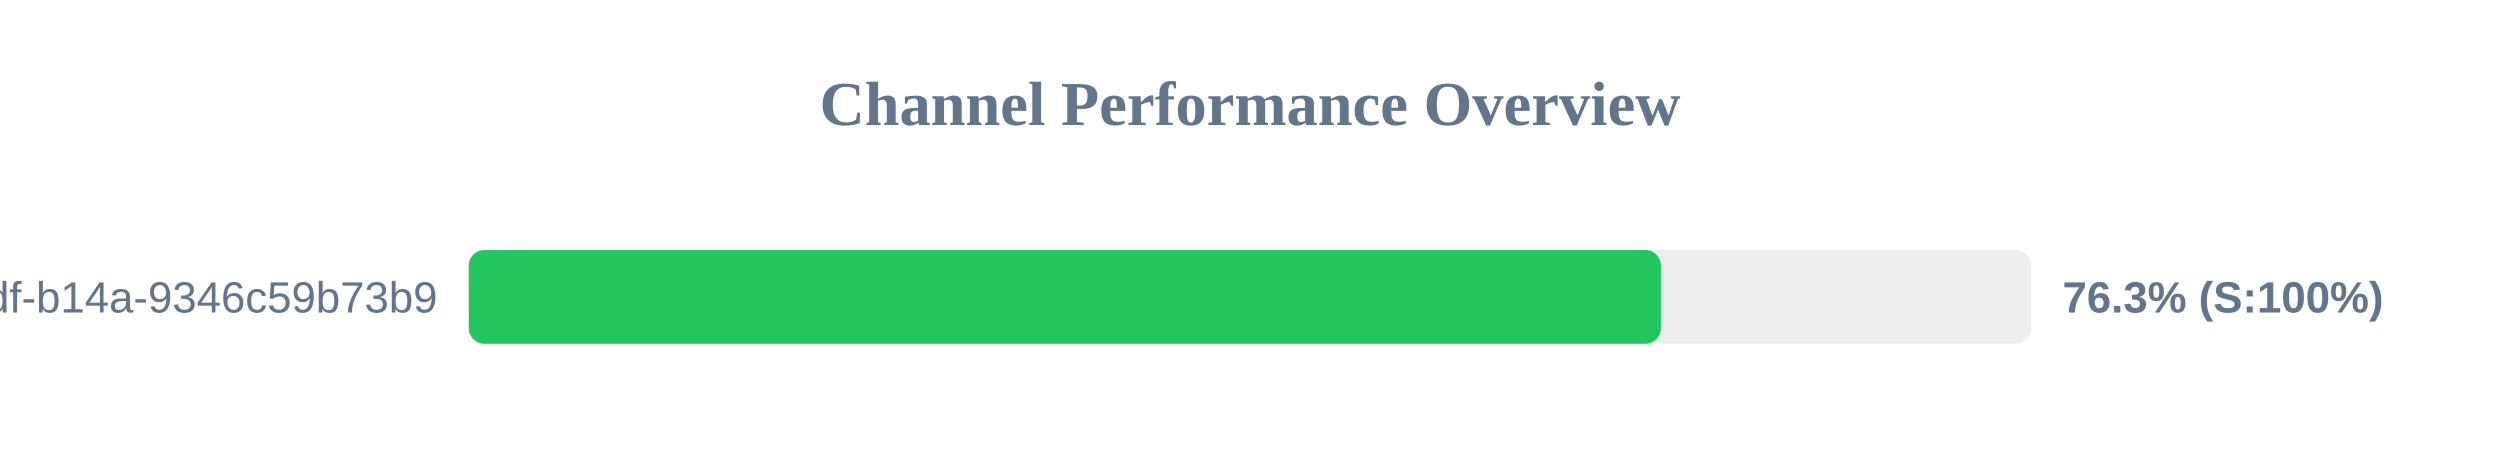
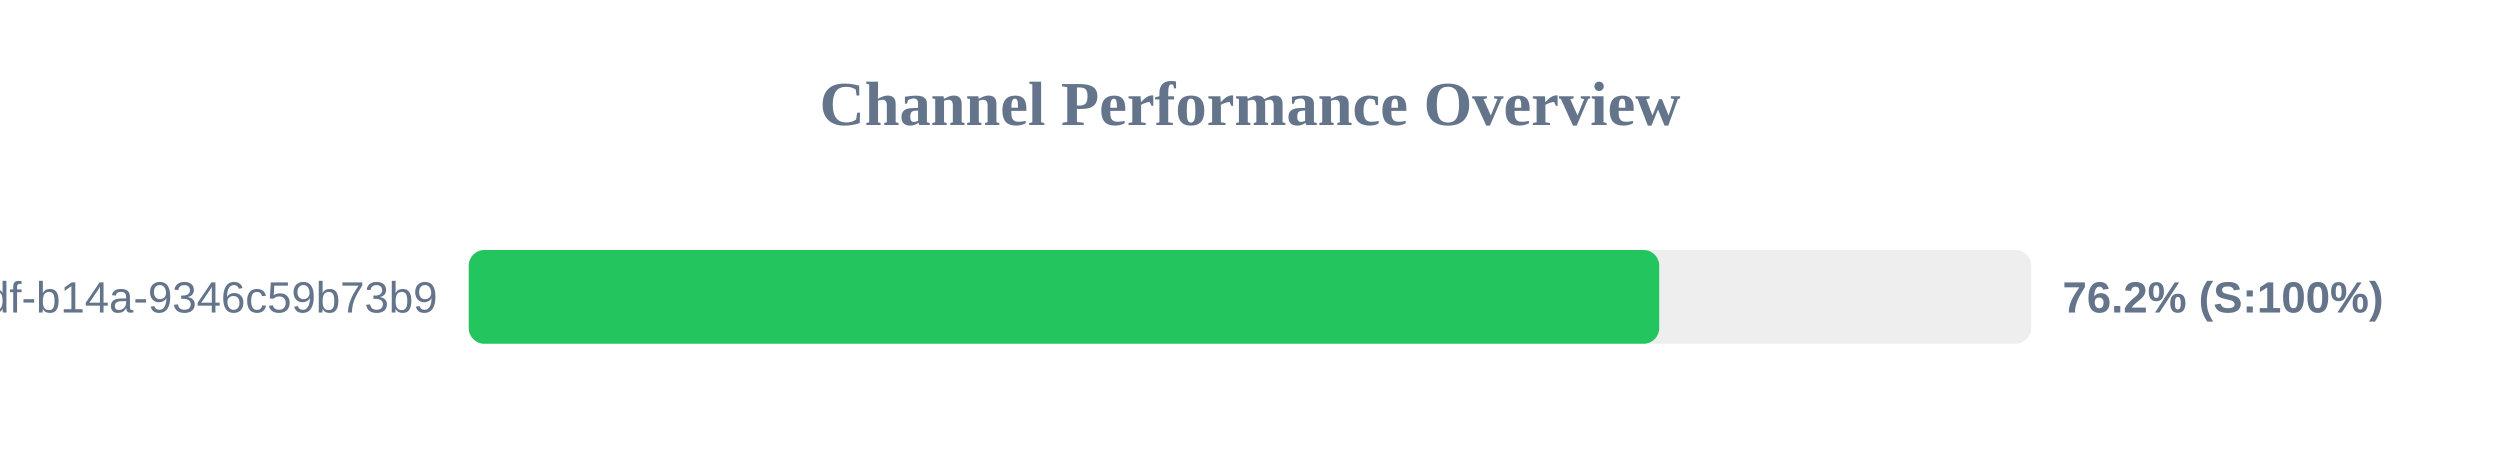
<svg xmlns="http://www.w3.org/2000/svg" width="800" height="150" version="1.1">
  <style>
        .row { font: 14px Arial; fill: #64748b; }
        .score { font: bold 14px Arial; fill: #64748b; }
    </style>
  <text x="400" y="40" text-anchor="middle" font-size="20px" font-weight="bold" fill="#64748b">Channel Performance Overview</text>
  <rect x="150" y="80" width="500" height="30" fill="#eee" rx="5" />
-   <rect x="150" y="80" width="381.5" height="30" fill="#22c55e" rx="5" />
+   <rect x="150" y="80" width="380.95" height="30" fill="#22c55e" rx="5" />
  <text x="140" y="100" text-anchor="end" class="row">?uuid=55ca7a9e-cf90-49df-b14a-9346c59b73b9</text>
-   <text x="660" y="100" text-anchor="start" class="score">76.3% (S:100%)</text>
+   <text x="660" y="100" text-anchor="start" class="score">76.2% (S:100%)</text>
</svg>
